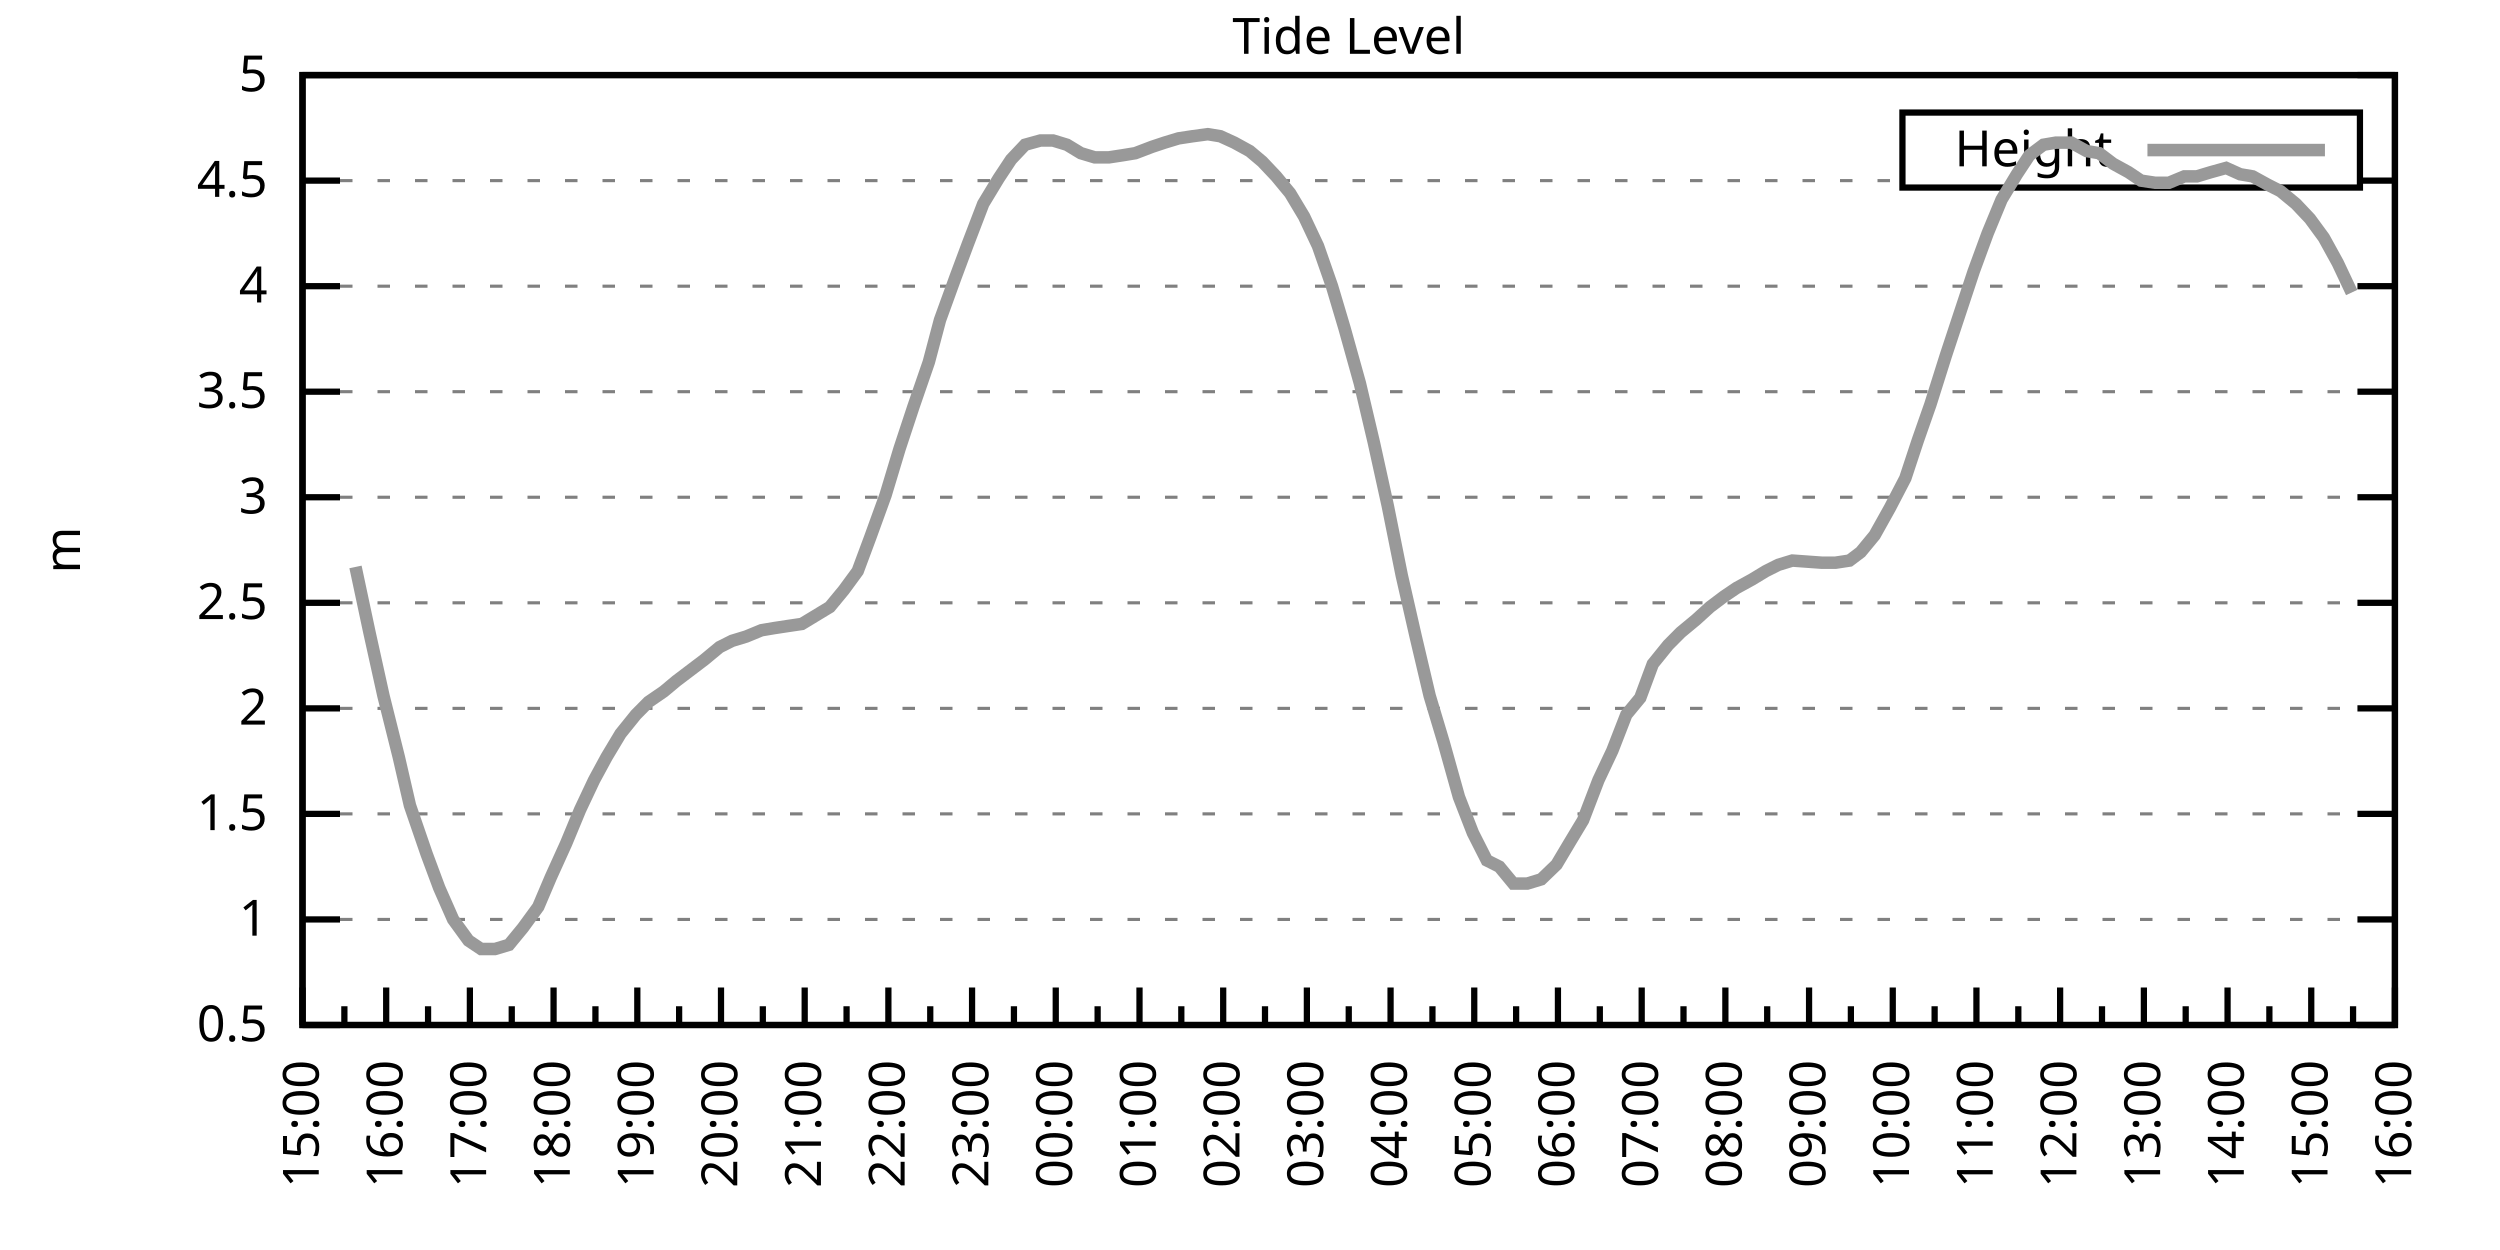
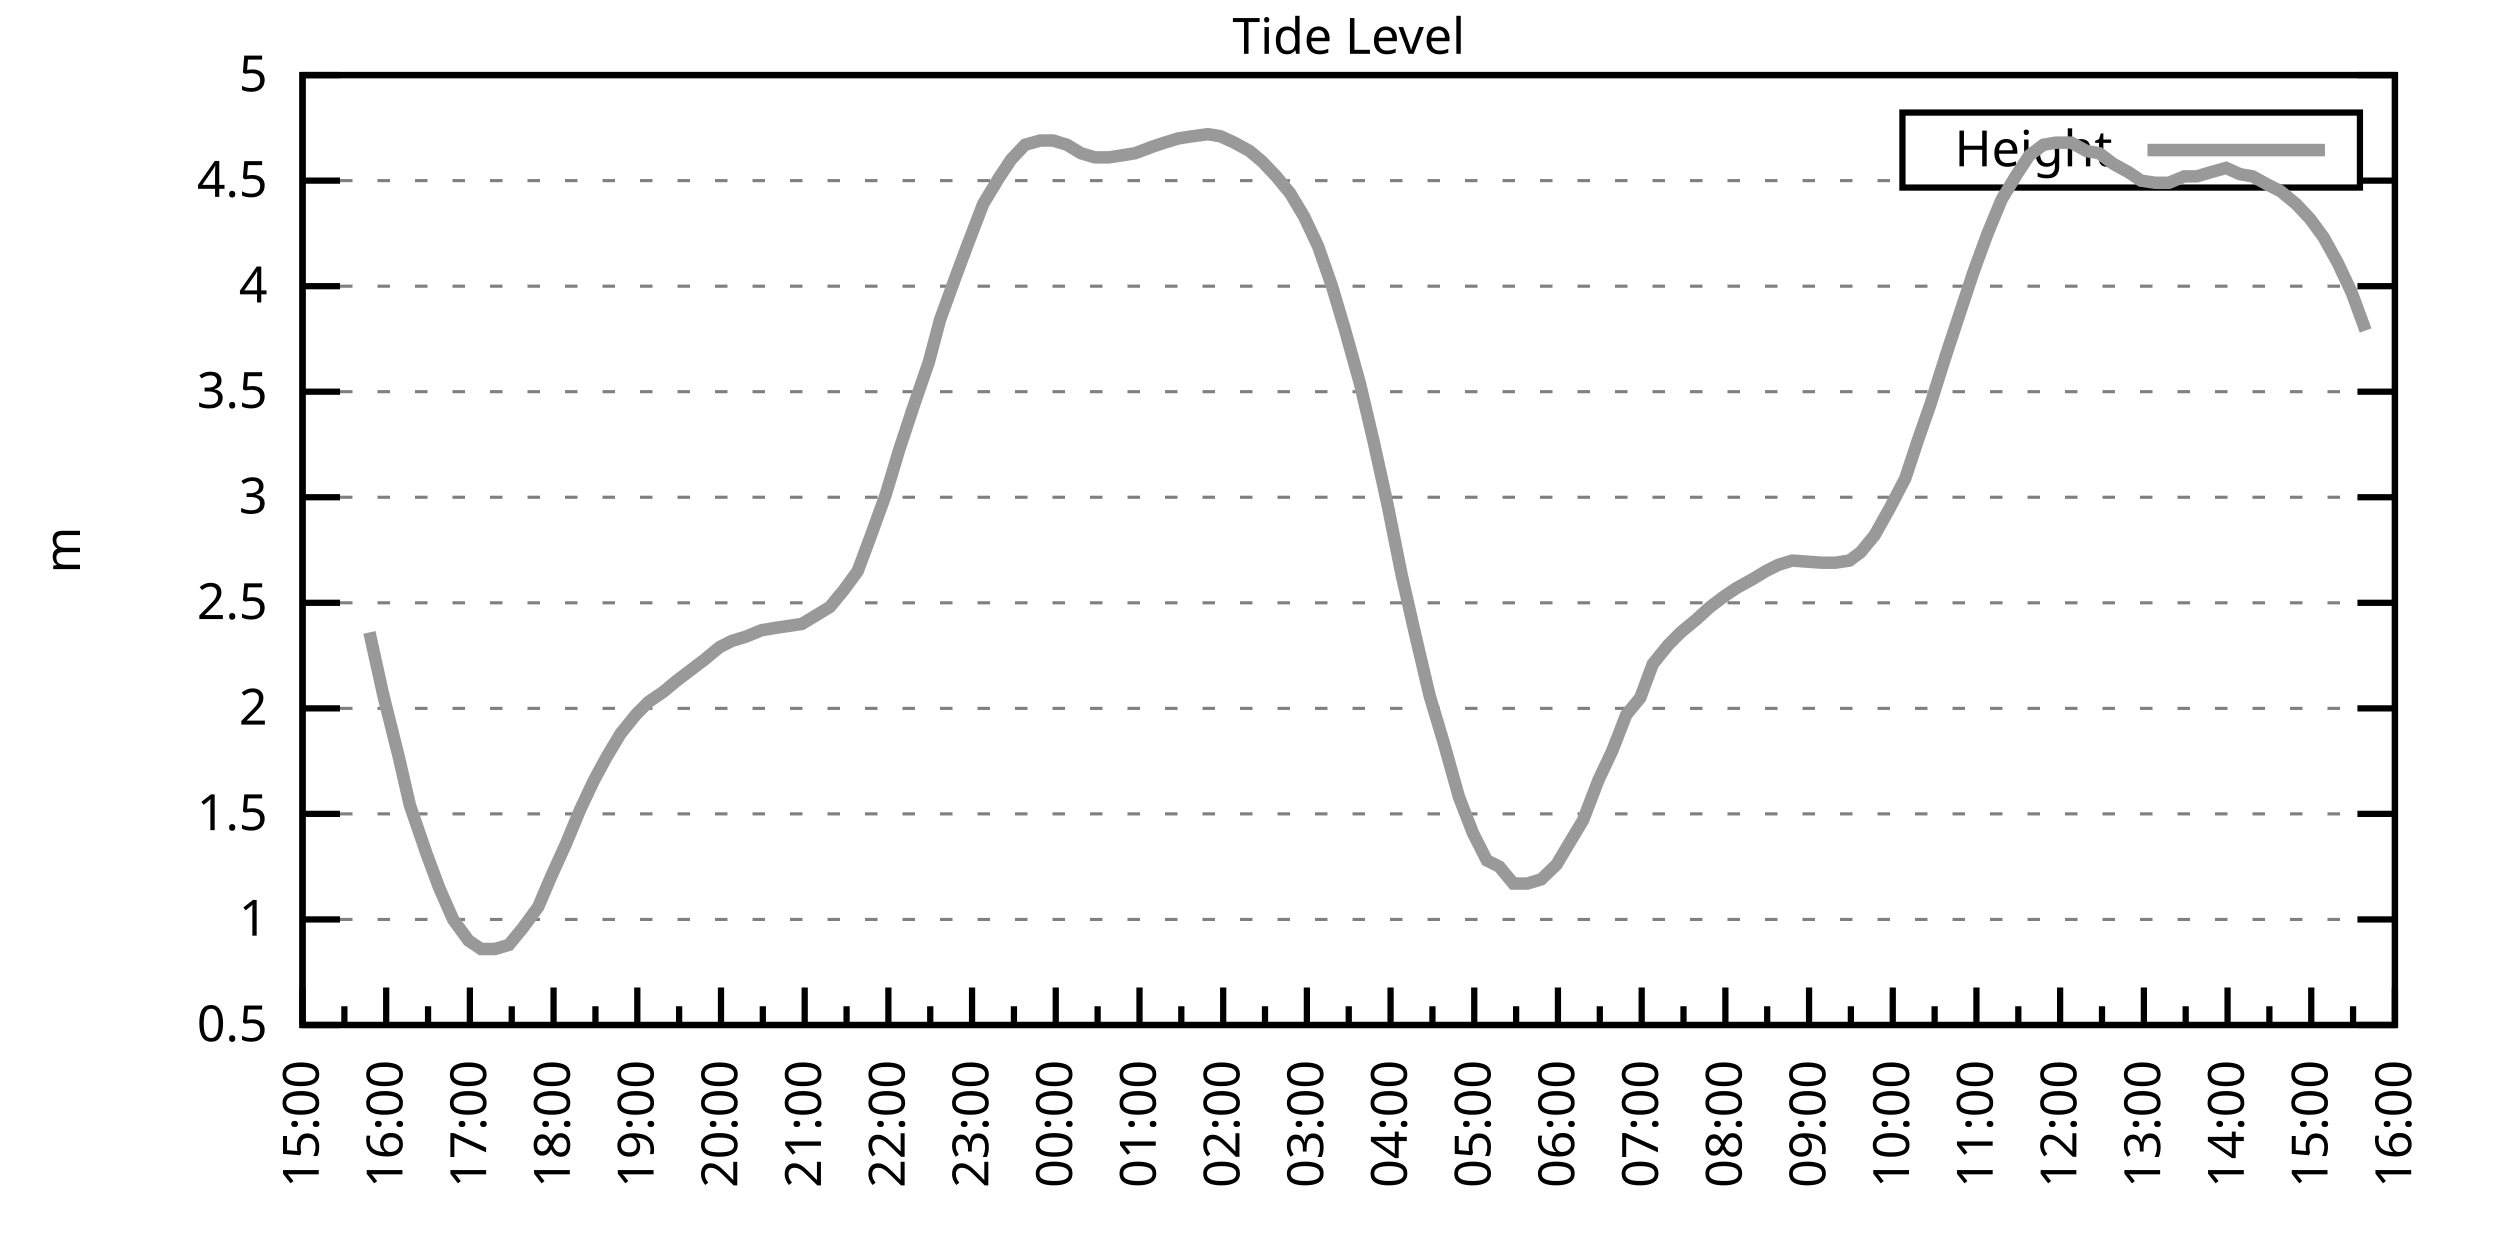
<svg xmlns="http://www.w3.org/2000/svg" xmlns:xlink="http://www.w3.org/1999/xlink" width="400" height="200" viewBox="0 0 400 200">
  <g id="gnuplot_canvas">
    <rect x="0" y="0" width="400" height="200" fill="none" />
    <defs>
      <circle id="gpDot" r="0.5" stroke-width="0.5" stroke="currentColor" />
      <path id="gpPt0" stroke-width="0.333" stroke="currentColor" d="M-1,0 h2 M0,-1 v2" />
      <path id="gpPt1" stroke-width="0.333" stroke="currentColor" d="M-1,-1 L1,1 M1,-1 L-1,1" />
      <path id="gpPt2" stroke-width="0.333" stroke="currentColor" d="M-1,0 L1,0 M0,-1 L0,1 M-1,-1 L1,1 M-1,1 L1,-1" />
      <rect id="gpPt3" stroke-width="0.333" stroke="currentColor" x="-1" y="-1" width="2" height="2" />
      <rect id="gpPt4" stroke-width="0.333" stroke="currentColor" fill="currentColor" x="-1" y="-1" width="2" height="2" />
      <circle id="gpPt5" stroke-width="0.333" stroke="currentColor" cx="0" cy="0" r="1" />
      <use xlink:href="#gpPt5" id="gpPt6" fill="currentColor" stroke="none" />
      <path id="gpPt7" stroke-width="0.333" stroke="currentColor" d="M0,-1.33 L-1.33,0.67 L1.33,0.67 z" />
      <use xlink:href="#gpPt7" id="gpPt8" fill="currentColor" stroke="none" />
      <use xlink:href="#gpPt7" id="gpPt9" stroke="currentColor" transform="rotate(180)" />
      <use xlink:href="#gpPt9" id="gpPt10" fill="currentColor" stroke="none" />
      <use xlink:href="#gpPt3" id="gpPt11" stroke="currentColor" transform="rotate(45)" />
      <use xlink:href="#gpPt11" id="gpPt12" fill="currentColor" stroke="none" />
      <path id="gpPt13" stroke-width="0.333" stroke="currentColor" d="M0,1.330 L1.265,0.411 L0.782,-1.067 L-0.782,-1.076 L-1.265,0.411 z" />
      <use xlink:href="#gpPt13" id="gpPt14" fill="currentColor" stroke="none" />
      <filter id="textbox" filterUnits="objectBoundingBox" x="0" y="0" height="1" width="1">
        <feFlood flood-color="white" flood-opacity="1" result="bgnd" />
        <feComposite in="SourceGraphic" in2="bgnd" operator="atop" />
      </filter>
      <filter id="greybox" filterUnits="objectBoundingBox" x="0" y="0" height="1" width="1">
        <feFlood flood-color="lightgrey" flood-opacity="1" result="grey" />
        <feComposite in="SourceGraphic" in2="grey" operator="atop" />
      </filter>
    </defs>
    <g fill="none" color="white" stroke="currentColor" stroke-width="1.00" stroke-linecap="butt" stroke-linejoin="miter">
</g>
    <g fill="none" color="black" stroke="currentColor" stroke-width="1.00" stroke-linecap="butt" stroke-linejoin="miter">
      <g stroke="none" shape-rendering="crispEdges">
        <polygon fill="rgb(255, 255, 255)" points="48.40,164.00 383.18,164.00 383.18,12.02 48.40,12.02 " />
      </g>
    </g>
    <g fill="none" color="black" stroke="currentColor" stroke-width="1.00" stroke-linecap="butt" stroke-linejoin="miter">
</g>
    <g fill="none" color="black" stroke="black" stroke-width="0.50" stroke-linecap="butt" stroke-linejoin="miter">
</g>
    <g fill="none" color="gray" stroke="currentColor" stroke-width="0.50" stroke-linecap="butt" stroke-linejoin="miter">
      <path stroke="gray" stroke-dasharray="2,4" class="gridline" d="M48.40,164.00 L383.19,164.00  " />
    </g>
    <g fill="none" color="gray" stroke="gray" stroke-width="1.00" stroke-linecap="butt" stroke-linejoin="miter">
</g>
    <g fill="none" color="black" stroke="currentColor" stroke-width="1.00" stroke-linecap="butt" stroke-linejoin="miter">
      <path stroke="black" d="M48.40,164.00 L54.40,164.00 M383.19,164.00 L377.19,164.00  " />
      <g transform="translate(42.80,166.60)" stroke="none" fill="black" font-family="Sans" font-size="8.00" text-anchor="end">
        <text>
          <tspan font-family="Sans"> 0.5</tspan>
        </text>
      </g>
    </g>
    <g fill="none" color="black" stroke="currentColor" stroke-width="1.00" stroke-linecap="butt" stroke-linejoin="miter">
</g>
    <g fill="none" color="black" stroke="black" stroke-width="0.50" stroke-linecap="butt" stroke-linejoin="miter">
</g>
    <g fill="none" color="gray" stroke="currentColor" stroke-width="0.50" stroke-linecap="butt" stroke-linejoin="miter">
      <path stroke="gray" stroke-dasharray="2,4" class="gridline" d="M48.40,147.11 L383.19,147.11  " />
    </g>
    <g fill="none" color="gray" stroke="gray" stroke-width="1.00" stroke-linecap="butt" stroke-linejoin="miter">
</g>
    <g fill="none" color="black" stroke="currentColor" stroke-width="1.00" stroke-linecap="butt" stroke-linejoin="miter">
      <path stroke="black" d="M48.40,147.11 L54.40,147.11 M383.19,147.11 L377.19,147.11  " />
      <g transform="translate(42.80,149.71)" stroke="none" fill="black" font-family="Sans" font-size="8.00" text-anchor="end">
        <text>
          <tspan font-family="Sans"> 1</tspan>
        </text>
      </g>
    </g>
    <g fill="none" color="black" stroke="currentColor" stroke-width="1.00" stroke-linecap="butt" stroke-linejoin="miter">
</g>
    <g fill="none" color="black" stroke="black" stroke-width="0.50" stroke-linecap="butt" stroke-linejoin="miter">
</g>
    <g fill="none" color="gray" stroke="currentColor" stroke-width="0.50" stroke-linecap="butt" stroke-linejoin="miter">
      <path stroke="gray" stroke-dasharray="2,4" class="gridline" d="M48.40,130.22 L383.19,130.22  " />
    </g>
    <g fill="none" color="gray" stroke="gray" stroke-width="1.00" stroke-linecap="butt" stroke-linejoin="miter">
</g>
    <g fill="none" color="black" stroke="currentColor" stroke-width="1.00" stroke-linecap="butt" stroke-linejoin="miter">
      <path stroke="black" d="M48.40,130.22 L54.40,130.22 M383.19,130.22 L377.19,130.22  " />
      <g transform="translate(42.80,132.82)" stroke="none" fill="black" font-family="Sans" font-size="8.00" text-anchor="end">
        <text>
          <tspan font-family="Sans"> 1.5</tspan>
        </text>
      </g>
    </g>
    <g fill="none" color="black" stroke="currentColor" stroke-width="1.00" stroke-linecap="butt" stroke-linejoin="miter">
</g>
    <g fill="none" color="black" stroke="black" stroke-width="0.50" stroke-linecap="butt" stroke-linejoin="miter">
</g>
    <g fill="none" color="gray" stroke="currentColor" stroke-width="0.50" stroke-linecap="butt" stroke-linejoin="miter">
      <path stroke="gray" stroke-dasharray="2,4" class="gridline" d="M48.40,113.34 L383.19,113.34  " />
    </g>
    <g fill="none" color="gray" stroke="gray" stroke-width="1.00" stroke-linecap="butt" stroke-linejoin="miter">
</g>
    <g fill="none" color="black" stroke="currentColor" stroke-width="1.00" stroke-linecap="butt" stroke-linejoin="miter">
      <path stroke="black" d="M48.40,113.34 L54.40,113.34 M383.19,113.34 L377.19,113.34  " />
      <g transform="translate(42.80,115.94)" stroke="none" fill="black" font-family="Sans" font-size="8.00" text-anchor="end">
        <text>
          <tspan font-family="Sans"> 2</tspan>
        </text>
      </g>
    </g>
    <g fill="none" color="black" stroke="currentColor" stroke-width="1.00" stroke-linecap="butt" stroke-linejoin="miter">
</g>
    <g fill="none" color="black" stroke="black" stroke-width="0.50" stroke-linecap="butt" stroke-linejoin="miter">
</g>
    <g fill="none" color="gray" stroke="currentColor" stroke-width="0.50" stroke-linecap="butt" stroke-linejoin="miter">
      <path stroke="gray" stroke-dasharray="2,4" class="gridline" d="M48.40,96.45 L383.19,96.45  " />
    </g>
    <g fill="none" color="gray" stroke="gray" stroke-width="1.00" stroke-linecap="butt" stroke-linejoin="miter">
</g>
    <g fill="none" color="black" stroke="currentColor" stroke-width="1.00" stroke-linecap="butt" stroke-linejoin="miter">
      <path stroke="black" d="M48.40,96.45 L54.40,96.45 M383.19,96.45 L377.19,96.45  " />
      <g transform="translate(42.80,99.05)" stroke="none" fill="black" font-family="Sans" font-size="8.00" text-anchor="end">
        <text>
          <tspan font-family="Sans"> 2.5</tspan>
        </text>
      </g>
    </g>
    <g fill="none" color="black" stroke="currentColor" stroke-width="1.00" stroke-linecap="butt" stroke-linejoin="miter">
</g>
    <g fill="none" color="black" stroke="black" stroke-width="0.50" stroke-linecap="butt" stroke-linejoin="miter">
</g>
    <g fill="none" color="gray" stroke="currentColor" stroke-width="0.50" stroke-linecap="butt" stroke-linejoin="miter">
      <path stroke="gray" stroke-dasharray="2,4" class="gridline" d="M48.40,79.56 L383.19,79.56  " />
    </g>
    <g fill="none" color="gray" stroke="gray" stroke-width="1.00" stroke-linecap="butt" stroke-linejoin="miter">
</g>
    <g fill="none" color="black" stroke="currentColor" stroke-width="1.00" stroke-linecap="butt" stroke-linejoin="miter">
      <path stroke="black" d="M48.40,79.56 L54.40,79.56 M383.19,79.56 L377.19,79.56  " />
      <g transform="translate(42.80,82.16)" stroke="none" fill="black" font-family="Sans" font-size="8.00" text-anchor="end">
        <text>
          <tspan font-family="Sans"> 3</tspan>
        </text>
      </g>
    </g>
    <g fill="none" color="black" stroke="currentColor" stroke-width="1.00" stroke-linecap="butt" stroke-linejoin="miter">
</g>
    <g fill="none" color="black" stroke="black" stroke-width="0.50" stroke-linecap="butt" stroke-linejoin="miter">
</g>
    <g fill="none" color="gray" stroke="currentColor" stroke-width="0.50" stroke-linecap="butt" stroke-linejoin="miter">
      <path stroke="gray" stroke-dasharray="2,4" class="gridline" d="M48.40,62.67 L383.19,62.67  " />
    </g>
    <g fill="none" color="gray" stroke="gray" stroke-width="1.00" stroke-linecap="butt" stroke-linejoin="miter">
</g>
    <g fill="none" color="black" stroke="currentColor" stroke-width="1.00" stroke-linecap="butt" stroke-linejoin="miter">
      <path stroke="black" d="M48.40,62.67 L54.40,62.67 M383.19,62.67 L377.19,62.67  " />
      <g transform="translate(42.80,65.27)" stroke="none" fill="black" font-family="Sans" font-size="8.00" text-anchor="end">
        <text>
          <tspan font-family="Sans"> 3.5</tspan>
        </text>
      </g>
    </g>
    <g fill="none" color="black" stroke="currentColor" stroke-width="1.00" stroke-linecap="butt" stroke-linejoin="miter">
</g>
    <g fill="none" color="black" stroke="black" stroke-width="0.50" stroke-linecap="butt" stroke-linejoin="miter">
</g>
    <g fill="none" color="gray" stroke="currentColor" stroke-width="0.50" stroke-linecap="butt" stroke-linejoin="miter">
      <path stroke="gray" stroke-dasharray="2,4" class="gridline" d="M48.40,45.79 L383.19,45.79  " />
    </g>
    <g fill="none" color="gray" stroke="gray" stroke-width="1.00" stroke-linecap="butt" stroke-linejoin="miter">
</g>
    <g fill="none" color="black" stroke="currentColor" stroke-width="1.00" stroke-linecap="butt" stroke-linejoin="miter">
      <path stroke="black" d="M48.40,45.79 L54.40,45.79 M383.19,45.79 L377.19,45.79  " />
      <g transform="translate(42.80,48.39)" stroke="none" fill="black" font-family="Sans" font-size="8.00" text-anchor="end">
        <text>
          <tspan font-family="Sans"> 4</tspan>
        </text>
      </g>
    </g>
    <g fill="none" color="black" stroke="currentColor" stroke-width="1.00" stroke-linecap="butt" stroke-linejoin="miter">
</g>
    <g fill="none" color="black" stroke="black" stroke-width="0.50" stroke-linecap="butt" stroke-linejoin="miter">
</g>
    <g fill="none" color="gray" stroke="currentColor" stroke-width="0.50" stroke-linecap="butt" stroke-linejoin="miter">
      <path stroke="gray" stroke-dasharray="2,4" class="gridline" d="M48.40,28.90 L304.39,28.90 M377.59,28.90 L383.19,28.90  " />
    </g>
    <g fill="none" color="gray" stroke="gray" stroke-width="1.00" stroke-linecap="butt" stroke-linejoin="miter">
</g>
    <g fill="none" color="black" stroke="currentColor" stroke-width="1.00" stroke-linecap="butt" stroke-linejoin="miter">
      <path stroke="black" d="M48.40,28.90 L54.40,28.90 M383.19,28.90 L377.19,28.90  " />
      <g transform="translate(42.80,31.50)" stroke="none" fill="black" font-family="Sans" font-size="8.00" text-anchor="end">
        <text>
          <tspan font-family="Sans"> 4.5</tspan>
        </text>
      </g>
    </g>
    <g fill="none" color="black" stroke="currentColor" stroke-width="1.00" stroke-linecap="butt" stroke-linejoin="miter">
</g>
    <g fill="none" color="black" stroke="black" stroke-width="0.50" stroke-linecap="butt" stroke-linejoin="miter">
</g>
    <g fill="none" color="gray" stroke="currentColor" stroke-width="0.50" stroke-linecap="butt" stroke-linejoin="miter">
      <path stroke="gray" stroke-dasharray="2,4" class="gridline" d="M48.40,12.01 L383.19,12.01  " />
    </g>
    <g fill="none" color="gray" stroke="gray" stroke-width="1.00" stroke-linecap="butt" stroke-linejoin="miter">
</g>
    <g fill="none" color="black" stroke="currentColor" stroke-width="1.00" stroke-linecap="butt" stroke-linejoin="miter">
      <path stroke="black" d="M48.40,12.01 L54.40,12.01 M383.19,12.01 L377.19,12.01  " />
      <g transform="translate(42.80,14.61)" stroke="none" fill="black" font-family="Sans" font-size="8.00" text-anchor="end">
        <text>
          <tspan font-family="Sans"> 5</tspan>
        </text>
      </g>
    </g>
    <g fill="none" color="black" stroke="currentColor" stroke-width="1.00" stroke-linecap="butt" stroke-linejoin="miter">
      <path stroke="black" d="M48.40,164.00 L48.40,158.00  " />
      <g transform="translate(51.00,169.60) rotate(270)" stroke="none" fill="black" font-family="Sans" font-size="8.00" text-anchor="end">
        <text>
          <tspan font-family="Sans">15:00</tspan>
        </text>
      </g>
    </g>
    <g fill="none" color="black" stroke="currentColor" stroke-width="1.00" stroke-linecap="butt" stroke-linejoin="miter">
      <path stroke="black" d="M55.10,164.00 L55.10,161.00 M61.79,164.00 L61.79,158.00  " />
      <g transform="translate(64.39,169.60) rotate(270)" stroke="none" fill="black" font-family="Sans" font-size="8.00" text-anchor="end">
        <text>
          <tspan font-family="Sans">16:00</tspan>
        </text>
      </g>
    </g>
    <g fill="none" color="black" stroke="currentColor" stroke-width="1.00" stroke-linecap="butt" stroke-linejoin="miter">
      <path stroke="black" d="M68.49,164.00 L68.49,161.00 M75.18,164.00 L75.18,158.00  " />
      <g transform="translate(77.78,169.60) rotate(270)" stroke="none" fill="black" font-family="Sans" font-size="8.00" text-anchor="end">
        <text>
          <tspan font-family="Sans">17:00</tspan>
        </text>
      </g>
    </g>
    <g fill="none" color="black" stroke="currentColor" stroke-width="1.00" stroke-linecap="butt" stroke-linejoin="miter">
      <path stroke="black" d="M81.88,164.00 L81.88,161.00 M88.57,164.00 L88.57,158.00  " />
      <g transform="translate(91.17,169.60) rotate(270)" stroke="none" fill="black" font-family="Sans" font-size="8.00" text-anchor="end">
        <text>
          <tspan font-family="Sans">18:00</tspan>
        </text>
      </g>
    </g>
    <g fill="none" color="black" stroke="currentColor" stroke-width="1.00" stroke-linecap="butt" stroke-linejoin="miter">
      <path stroke="black" d="M95.27,164.00 L95.27,161.00 M101.97,164.00 L101.97,158.00  " />
      <g transform="translate(104.57,169.60) rotate(270)" stroke="none" fill="black" font-family="Sans" font-size="8.00" text-anchor="end">
        <text>
          <tspan font-family="Sans">19:00</tspan>
        </text>
      </g>
    </g>
    <g fill="none" color="black" stroke="currentColor" stroke-width="1.00" stroke-linecap="butt" stroke-linejoin="miter">
      <path stroke="black" d="M108.66,164.00 L108.66,161.00 M115.36,164.00 L115.36,158.00  " />
      <g transform="translate(117.96,169.60) rotate(270)" stroke="none" fill="black" font-family="Sans" font-size="8.00" text-anchor="end">
        <text>
          <tspan font-family="Sans">20:00</tspan>
        </text>
      </g>
    </g>
    <g fill="none" color="black" stroke="currentColor" stroke-width="1.00" stroke-linecap="butt" stroke-linejoin="miter">
      <path stroke="black" d="M122.05,164.00 L122.05,161.00 M128.75,164.00 L128.75,158.00  " />
      <g transform="translate(131.35,169.60) rotate(270)" stroke="none" fill="black" font-family="Sans" font-size="8.00" text-anchor="end">
        <text>
          <tspan font-family="Sans">21:00</tspan>
        </text>
      </g>
    </g>
    <g fill="none" color="black" stroke="currentColor" stroke-width="1.00" stroke-linecap="butt" stroke-linejoin="miter">
      <path stroke="black" d="M135.45,164.00 L135.45,161.00 M142.14,164.00 L142.14,158.00  " />
      <g transform="translate(144.74,169.60) rotate(270)" stroke="none" fill="black" font-family="Sans" font-size="8.00" text-anchor="end">
        <text>
          <tspan font-family="Sans">22:00</tspan>
        </text>
      </g>
    </g>
    <g fill="none" color="black" stroke="currentColor" stroke-width="1.00" stroke-linecap="butt" stroke-linejoin="miter">
      <path stroke="black" d="M148.84,164.00 L148.84,161.00 M155.53,164.00 L155.53,158.00  " />
      <g transform="translate(158.13,169.60) rotate(270)" stroke="none" fill="black" font-family="Sans" font-size="8.00" text-anchor="end">
        <text>
          <tspan font-family="Sans">23:00</tspan>
        </text>
      </g>
    </g>
    <g fill="none" color="black" stroke="currentColor" stroke-width="1.00" stroke-linecap="butt" stroke-linejoin="miter">
      <path stroke="black" d="M162.23,164.00 L162.23,161.00 M168.92,164.00 L168.92,158.00  " />
      <g transform="translate(171.52,169.60) rotate(270)" stroke="none" fill="black" font-family="Sans" font-size="8.00" text-anchor="end">
        <text>
          <tspan font-family="Sans">00:00</tspan>
        </text>
      </g>
    </g>
    <g fill="none" color="black" stroke="currentColor" stroke-width="1.00" stroke-linecap="butt" stroke-linejoin="miter">
      <path stroke="black" d="M175.62,164.00 L175.62,161.00 M182.32,164.00 L182.32,158.00  " />
      <g transform="translate(184.92,169.60) rotate(270)" stroke="none" fill="black" font-family="Sans" font-size="8.00" text-anchor="end">
        <text>
          <tspan font-family="Sans">01:00</tspan>
        </text>
      </g>
    </g>
    <g fill="none" color="black" stroke="currentColor" stroke-width="1.00" stroke-linecap="butt" stroke-linejoin="miter">
      <path stroke="black" d="M189.01,164.00 L189.01,161.00 M195.71,164.00 L195.71,158.00  " />
      <g transform="translate(198.31,169.60) rotate(270)" stroke="none" fill="black" font-family="Sans" font-size="8.00" text-anchor="end">
        <text>
          <tspan font-family="Sans">02:00</tspan>
        </text>
      </g>
    </g>
    <g fill="none" color="black" stroke="currentColor" stroke-width="1.00" stroke-linecap="butt" stroke-linejoin="miter">
      <path stroke="black" d="M202.40,164.00 L202.40,161.00 M209.10,164.00 L209.10,158.00  " />
      <g transform="translate(211.70,169.60) rotate(270)" stroke="none" fill="black" font-family="Sans" font-size="8.00" text-anchor="end">
        <text>
          <tspan font-family="Sans">03:00</tspan>
        </text>
      </g>
    </g>
    <g fill="none" color="black" stroke="currentColor" stroke-width="1.00" stroke-linecap="butt" stroke-linejoin="miter">
      <path stroke="black" d="M215.80,164.00 L215.80,161.00 M222.49,164.00 L222.49,158.00  " />
      <g transform="translate(225.09,169.60) rotate(270)" stroke="none" fill="black" font-family="Sans" font-size="8.00" text-anchor="end">
        <text>
          <tspan font-family="Sans">04:00</tspan>
        </text>
      </g>
    </g>
    <g fill="none" color="black" stroke="currentColor" stroke-width="1.00" stroke-linecap="butt" stroke-linejoin="miter">
      <path stroke="black" d="M229.19,164.00 L229.19,161.00 M235.88,164.00 L235.88,158.00  " />
      <g transform="translate(238.48,169.60) rotate(270)" stroke="none" fill="black" font-family="Sans" font-size="8.00" text-anchor="end">
        <text>
          <tspan font-family="Sans">05:00</tspan>
        </text>
      </g>
    </g>
    <g fill="none" color="black" stroke="currentColor" stroke-width="1.00" stroke-linecap="butt" stroke-linejoin="miter">
      <path stroke="black" d="M242.58,164.00 L242.58,161.00 M249.27,164.00 L249.27,158.00  " />
      <g transform="translate(251.87,169.60) rotate(270)" stroke="none" fill="black" font-family="Sans" font-size="8.00" text-anchor="end">
        <text>
          <tspan font-family="Sans">06:00</tspan>
        </text>
      </g>
    </g>
    <g fill="none" color="black" stroke="currentColor" stroke-width="1.00" stroke-linecap="butt" stroke-linejoin="miter">
      <path stroke="black" d="M255.97,164.00 L255.97,161.00 M262.67,164.00 L262.67,158.00  " />
      <g transform="translate(265.27,169.60) rotate(270)" stroke="none" fill="black" font-family="Sans" font-size="8.00" text-anchor="end">
        <text>
          <tspan font-family="Sans">07:00</tspan>
        </text>
      </g>
    </g>
    <g fill="none" color="black" stroke="currentColor" stroke-width="1.00" stroke-linecap="butt" stroke-linejoin="miter">
      <path stroke="black" d="M269.36,164.00 L269.36,161.00 M276.06,164.00 L276.06,158.00  " />
      <g transform="translate(278.66,169.60) rotate(270)" stroke="none" fill="black" font-family="Sans" font-size="8.00" text-anchor="end">
        <text>
          <tspan font-family="Sans">08:00</tspan>
        </text>
      </g>
    </g>
    <g fill="none" color="black" stroke="currentColor" stroke-width="1.00" stroke-linecap="butt" stroke-linejoin="miter">
      <path stroke="black" d="M282.75,164.00 L282.75,161.00 M289.45,164.00 L289.45,158.00  " />
      <g transform="translate(292.05,169.60) rotate(270)" stroke="none" fill="black" font-family="Sans" font-size="8.00" text-anchor="end">
        <text>
          <tspan font-family="Sans">09:00</tspan>
        </text>
      </g>
    </g>
    <g fill="none" color="black" stroke="currentColor" stroke-width="1.00" stroke-linecap="butt" stroke-linejoin="miter">
      <path stroke="black" d="M296.14,164.00 L296.14,161.00 M302.84,164.00 L302.84,158.00  " />
      <g transform="translate(305.44,169.60) rotate(270)" stroke="none" fill="black" font-family="Sans" font-size="8.00" text-anchor="end">
        <text>
          <tspan font-family="Sans">10:00</tspan>
        </text>
      </g>
    </g>
    <g fill="none" color="black" stroke="currentColor" stroke-width="1.00" stroke-linecap="butt" stroke-linejoin="miter">
      <path stroke="black" d="M309.54,164.00 L309.54,161.00 M316.23,164.00 L316.23,158.00  " />
      <g transform="translate(318.83,169.60) rotate(270)" stroke="none" fill="black" font-family="Sans" font-size="8.00" text-anchor="end">
        <text>
          <tspan font-family="Sans">11:00</tspan>
        </text>
      </g>
    </g>
    <g fill="none" color="black" stroke="currentColor" stroke-width="1.00" stroke-linecap="butt" stroke-linejoin="miter">
      <path stroke="black" d="M322.93,164.00 L322.93,161.00 M329.62,164.00 L329.62,158.00  " />
      <g transform="translate(332.22,169.60) rotate(270)" stroke="none" fill="black" font-family="Sans" font-size="8.00" text-anchor="end">
        <text>
          <tspan font-family="Sans">12:00</tspan>
        </text>
      </g>
    </g>
    <g fill="none" color="black" stroke="currentColor" stroke-width="1.00" stroke-linecap="butt" stroke-linejoin="miter">
      <path stroke="black" d="M336.32,164.00 L336.32,161.00 M343.02,164.00 L343.02,158.00  " />
      <g transform="translate(345.62,169.60) rotate(270)" stroke="none" fill="black" font-family="Sans" font-size="8.00" text-anchor="end">
        <text>
          <tspan font-family="Sans">13:00</tspan>
        </text>
      </g>
    </g>
    <g fill="none" color="black" stroke="currentColor" stroke-width="1.00" stroke-linecap="butt" stroke-linejoin="miter">
      <path stroke="black" d="M349.71,164.00 L349.71,161.00 M356.41,164.00 L356.41,158.00  " />
      <g transform="translate(359.01,169.60) rotate(270)" stroke="none" fill="black" font-family="Sans" font-size="8.00" text-anchor="end">
        <text>
          <tspan font-family="Sans">14:00</tspan>
        </text>
      </g>
    </g>
    <g fill="none" color="black" stroke="currentColor" stroke-width="1.00" stroke-linecap="butt" stroke-linejoin="miter">
      <path stroke="black" d="M363.10,164.00 L363.10,161.00 M369.80,164.00 L369.80,158.00  " />
      <g transform="translate(372.40,169.60) rotate(270)" stroke="none" fill="black" font-family="Sans" font-size="8.00" text-anchor="end">
        <text>
          <tspan font-family="Sans">15:00</tspan>
        </text>
      </g>
    </g>
    <g fill="none" color="black" stroke="currentColor" stroke-width="1.00" stroke-linecap="butt" stroke-linejoin="miter">
      <path stroke="black" d="M376.49,164.00 L376.49,161.00 M383.19,164.00 L383.19,158.00  " />
      <g transform="translate(385.79,169.60) rotate(270)" stroke="none" fill="black" font-family="Sans" font-size="8.00" text-anchor="end">
        <text>
          <tspan font-family="Sans">16:00</tspan>
        </text>
      </g>
    </g>
    <g fill="none" color="black" stroke="currentColor" stroke-width="1.00" stroke-linecap="butt" stroke-linejoin="miter">
</g>
    <g fill="none" color="black" stroke="currentColor" stroke-width="1.00" stroke-linecap="butt" stroke-linejoin="miter">
      <path stroke="black" d="M48.40,12.01 L48.40,164.00 L383.19,164.00 L383.19,12.01 L48.40,12.01 Z  " />
    </g>
    <g fill="none" color="black" stroke="currentColor" stroke-width="1.00" stroke-linecap="butt" stroke-linejoin="miter">
      <g transform="translate(12.80,88.01) rotate(270)" stroke="none" fill="black" font-family="Sans" font-size="8.00" text-anchor="middle">
        <text>
          <tspan font-family="Sans">m</tspan>
        </text>
      </g>
    </g>
    <g fill="none" color="black" stroke="currentColor" stroke-width="1.00" stroke-linecap="butt" stroke-linejoin="miter">
</g>
    <g fill="none" color="black" stroke="currentColor" stroke-width="1.00" stroke-linecap="butt" stroke-linejoin="miter">
      <path stroke="black" d="M304.39,30.01 L304.39,18.01 L377.59,18.01 L377.59,30.01 L304.39,30.01 Z  " />
    </g>
    <g id="Tide_level_plot_1">
      <g fill="none" color="white" stroke="black" stroke-width="2.00" stroke-linecap="butt" stroke-linejoin="miter">
</g>
      <g fill="none" color="black" stroke="currentColor" stroke-width="2.00" stroke-linecap="butt" stroke-linejoin="miter">
        <g transform="translate(337.99,26.61)" stroke="none" fill="black" font-family="Sans" font-size="8.00" text-anchor="end">
          <text>
            <tspan font-family="Sans">Height</tspan>
          </text>
        </g>
      </g>
      <g fill="none" color="black" stroke="currentColor" stroke-width="2.00" stroke-linecap="butt" stroke-linejoin="miter">
-         <path stroke="rgb(153, 153, 153)" d="M343.59,24.01 L371.99,24.01 M56.88,90.71 L59.11,101.18 L61.35,111.31 L63.80,121.11 L65.59,128.87 L68.26,136.64   L70.27,142.05 L72.50,147.11 L74.96,150.49 L76.97,151.84 L79.20,151.84 L81.43,151.17 L83.66,148.46 L86.12,145.09   L88.13,140.36 L90.58,134.95 L92.82,129.55 L95.05,124.82 L97.06,121.11 L99.29,117.39 L101.74,114.35 L103.75,112.32   L106.21,110.63 L108.22,108.95 L110.45,107.26 L112.68,105.57 L115.13,103.54 L117.14,102.53 L119.38,101.85 L121.83,100.84   L123.84,100.50 L126.07,100.16 L128.30,99.83 L132.77,97.12 L135.00,94.42 L137.23,91.38 L139.24,85.98 L141.69,79.22   L143.93,71.79 L146.16,65.04 L148.61,57.94 L150.40,51.19 L152.85,44.43 L154.86,39.03 L157.32,32.61 L159.77,28.56   L161.78,25.52 L164.01,23.16 L166.47,22.48 L168.48,22.48 L170.71,23.16 L172.94,24.51 L175.17,25.18 L177.41,25.18   L179.64,24.84 L181.65,24.51 L184.32,23.49 L186.33,22.82 L188.57,22.14 L190.80,21.80 L193.25,21.47 L195.26,21.80   L197.49,22.82 L199.95,24.17 L201.96,25.86 L204.19,28.22 L206.42,30.92 L208.65,34.64 L210.88,39.37 L213.12,45.79   L215.13,52.54 L217.58,61.32 L219.81,70.78 L222.04,80.91 L224.28,92.06 L226.51,101.85 L228.74,111.31 L230.97,118.74   L233.43,127.52 L235.66,133.26 L237.89,137.66 L239.90,138.67 L242.13,141.37 L244.36,141.37 L246.60,140.69 L249.05,138.33   L251.06,134.95 L253.29,131.24 L255.75,124.82 L257.98,120.09 L260.21,114.35 L262.44,111.65 L264.45,106.24 L266.91,103.20   L268.92,101.18 L271.37,99.15 L273.60,97.12 L275.83,95.44 L277.84,94.08 L280.30,92.73 L282.53,91.38 L284.54,90.37   L286.77,89.69 L291.46,90.03 L293.69,90.03 L295.92,89.69 L297.71,88.34 L299.94,85.64 L302.39,81.25 L304.85,76.52   L306.86,70.44 L308.87,64.70 L311.32,56.93 L313.55,50.18 L315.79,43.42 L318.02,37.34 L320.25,31.94 L322.70,27.88   L324.71,24.84 L326.95,23.16 L328.95,22.82 L331.41,22.82 L333.86,24.17 L335.87,24.51 L338.10,26.20 L340.56,27.55   L342.57,28.90 L344.80,29.24 L347.03,29.24 L349.49,28.22 L351.50,28.22 L353.73,27.55 L356.18,26.87 L358.42,27.88   L360.42,28.22 L362.88,29.57 L364.89,30.59 L367.34,32.61 L369.58,34.98 L371.81,38.02 L374.04,42.07 L376.27,46.80    " />
+         <path stroke="rgb(153, 153, 153)" d="M343.59,24.01 L371.99,24.01 M59.11,101.18 L61.35,111.31 L63.80,121.11 L65.59,128.87 L68.26,136.64 L70.27,142.05   L72.50,147.11 L74.96,150.49 L76.97,151.84 L79.20,151.84 L81.43,151.17 L83.66,148.46 L86.12,145.09 L88.13,140.36   L90.58,134.95 L92.82,129.55 L95.05,124.82 L97.06,121.11 L99.29,117.39 L101.74,114.35 L103.75,112.32 L106.21,110.63   L108.22,108.95 L110.45,107.26 L112.68,105.57 L115.13,103.54 L117.14,102.53 L119.38,101.85 L121.83,100.84 L123.84,100.50   L126.07,100.16 L128.30,99.83 L132.77,97.12 L135.00,94.42 L137.23,91.38 L139.24,85.98 L141.69,79.22 L143.93,71.79   L146.16,65.04 L148.61,57.94 L150.40,51.19 L152.85,44.43 L154.86,39.03 L157.32,32.61 L159.77,28.56 L161.78,25.52   L164.01,23.16 L166.47,22.48 L168.48,22.48 L170.71,23.16 L172.94,24.51 L175.17,25.18 L177.41,25.18 L179.64,24.84   L181.65,24.51 L184.32,23.49 L186.33,22.82 L188.57,22.14 L190.80,21.80 L193.25,21.47 L195.26,21.80 L197.49,22.82   L199.95,24.17 L201.96,25.86 L204.19,28.22 L206.42,30.92 L208.65,34.64 L210.88,39.37 L213.12,45.79 L215.13,52.54   L217.58,61.32 L219.81,70.78 L222.04,80.91 L224.28,92.06 L226.51,101.85 L228.74,111.31 L230.97,118.74 L233.43,127.52   L235.66,133.26 L237.89,137.66 L239.90,138.67 L242.13,141.37 L244.36,141.37 L246.60,140.69 L249.05,138.33 L251.06,134.95   L253.29,131.24 L255.75,124.82 L257.98,120.09 L260.21,114.35 L262.44,111.65 L264.45,106.24 L266.91,103.20 L268.92,101.18   L271.37,99.15 L273.60,97.12 L275.83,95.44 L277.84,94.08 L280.30,92.73 L282.53,91.38 L284.54,90.37 L286.77,89.69   L291.46,90.03 L293.69,90.03 L295.92,89.69 L297.71,88.34 L299.94,85.64 L302.39,81.25 L304.85,76.52 L306.86,70.44   L308.87,64.70 L311.32,56.93 L313.55,50.18 L315.79,43.42 L318.02,37.34 L320.25,31.94 L322.70,27.88 L324.71,24.84   L326.95,23.16 L328.95,22.82 L331.41,22.82 L333.86,24.17 L335.87,24.51 L338.10,26.20 L340.56,27.55 L342.57,28.90   L344.80,29.24 L347.03,29.24 L349.49,28.22 L351.50,28.22 L353.73,27.55 L356.18,26.87 L358.42,27.88 L360.42,28.22   L362.88,29.57 L364.89,30.59 L367.34,32.61 L369.58,34.98 L371.81,38.02 L374.04,42.07 L376.27,46.80 L378.50,52.88    " />
      </g>
    </g>
    <g fill="none" color="black" stroke="currentColor" stroke-width="2.00" stroke-linecap="butt" stroke-linejoin="miter">
</g>
    <g fill="none" color="black" stroke="black" stroke-width="1.00" stroke-linecap="butt" stroke-linejoin="miter">
</g>
    <g fill="none" color="black" stroke="currentColor" stroke-width="1.00" stroke-linecap="butt" stroke-linejoin="miter">
      <path stroke="black" d="M48.40,12.01 L48.40,164.00 L383.19,164.00 L383.19,12.01 L48.40,12.01 Z  " />
    </g>
    <g fill="none" color="black" stroke="currentColor" stroke-width="1.00" stroke-linecap="butt" stroke-linejoin="miter">
      <g transform="translate(215.79,8.61)" stroke="none" fill="black" font-family="Sans" font-size="8.00" text-anchor="middle">
        <text>
          <tspan font-family="Sans">Tide Level</tspan>
        </text>
      </g>
    </g>
    <g fill="none" color="black" stroke="currentColor" stroke-width="1.00" stroke-linecap="butt" stroke-linejoin="miter">
</g>
  </g>
</svg>
